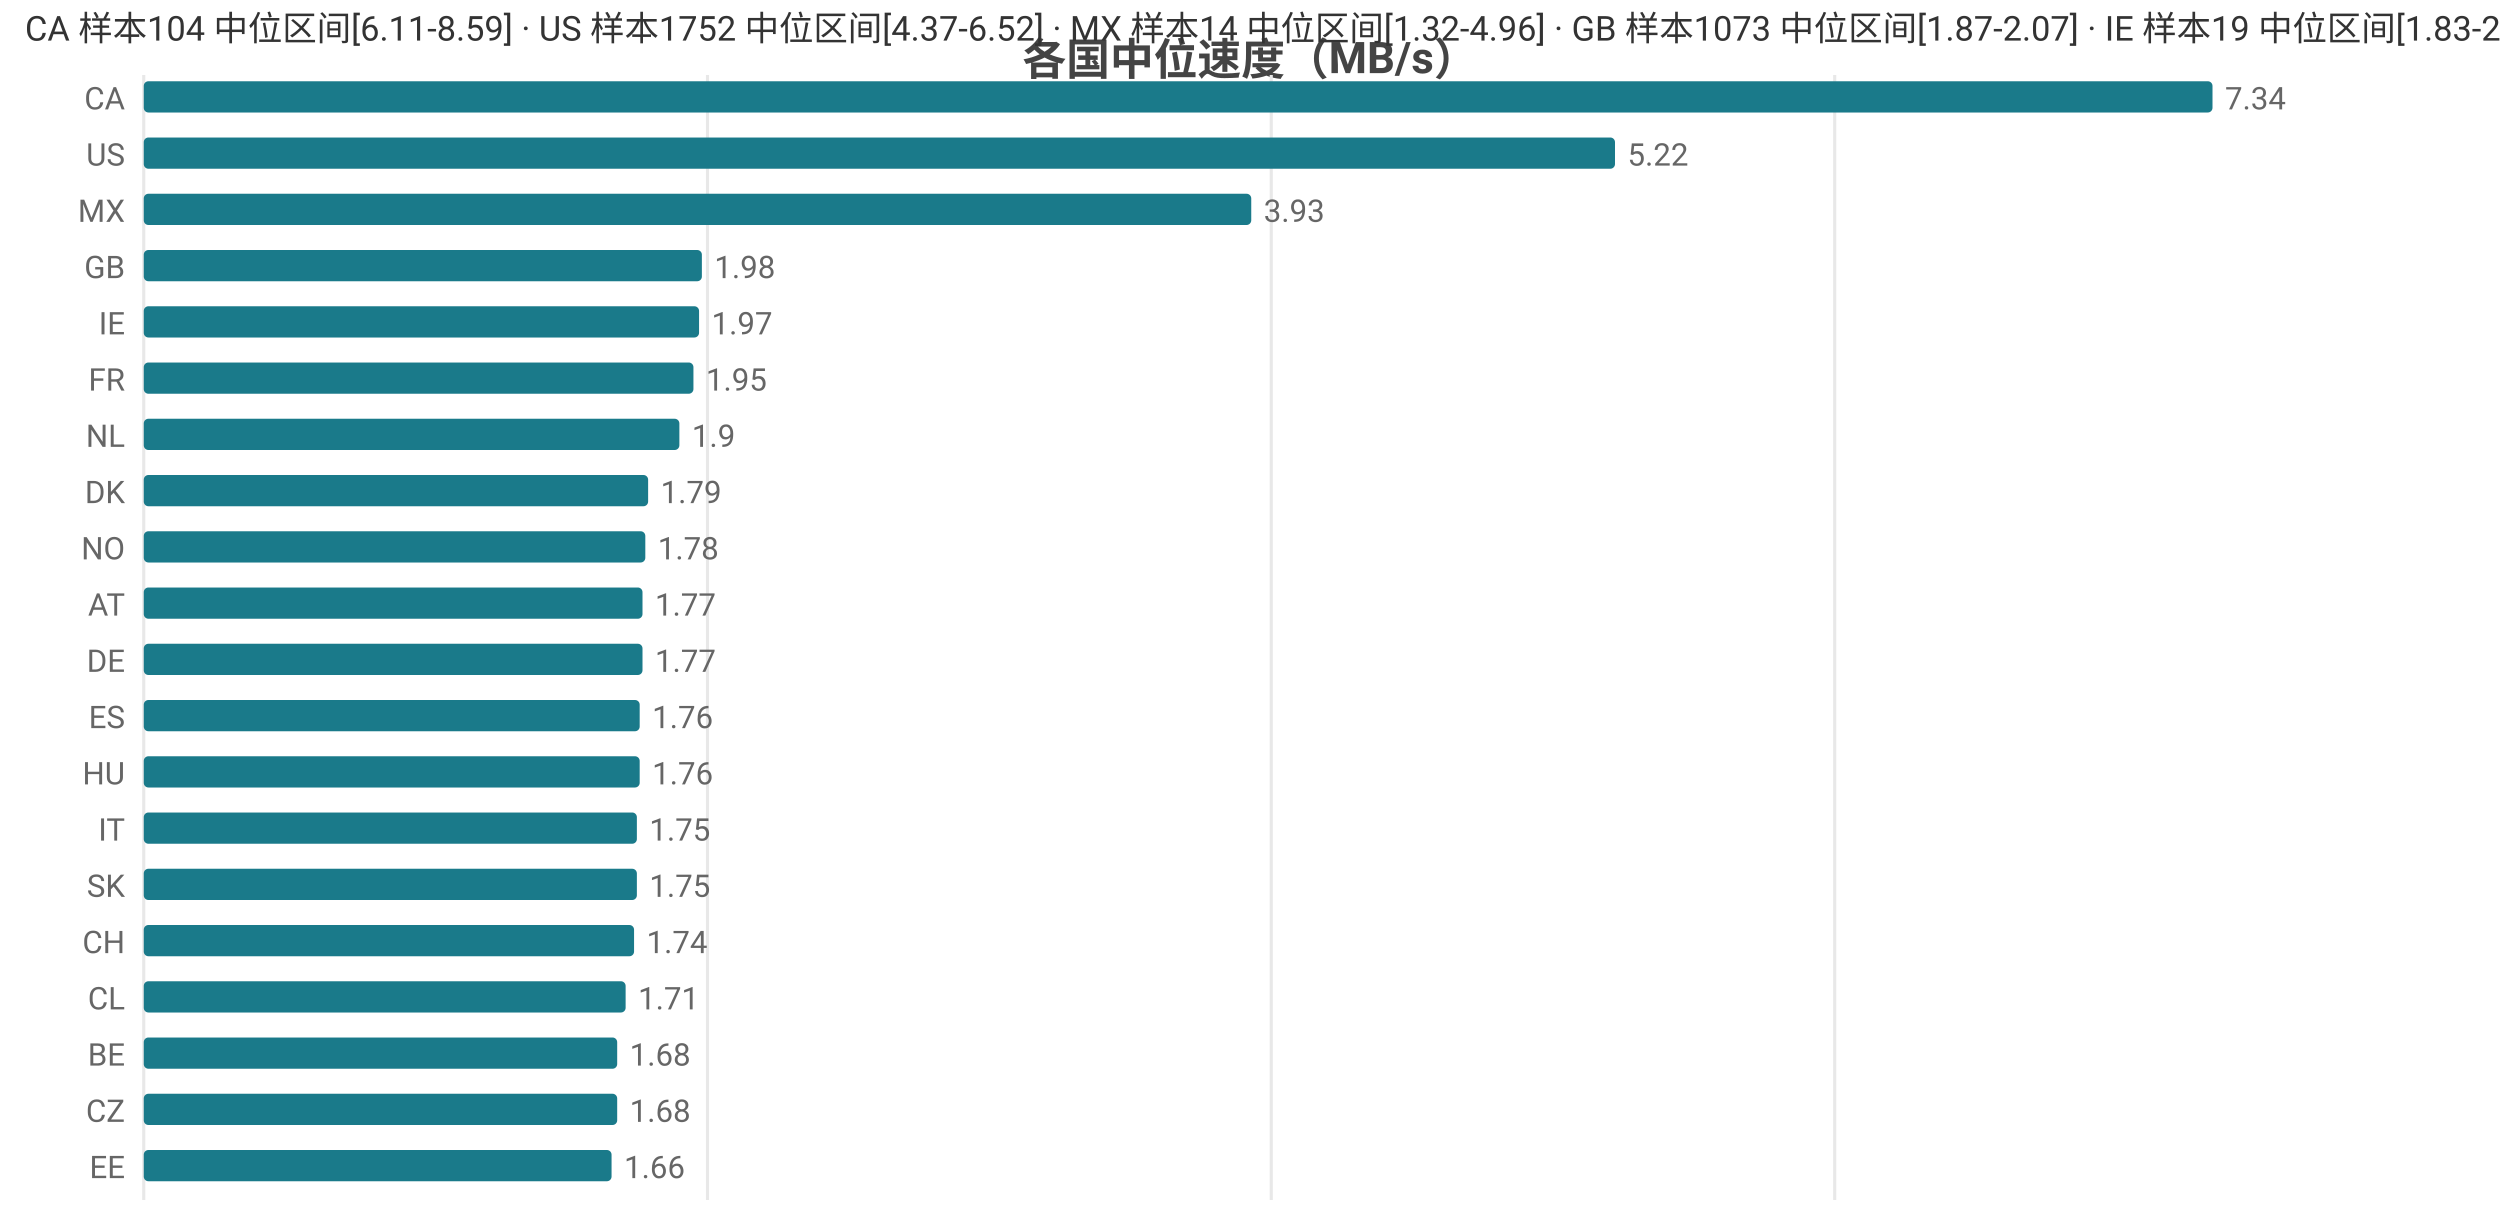
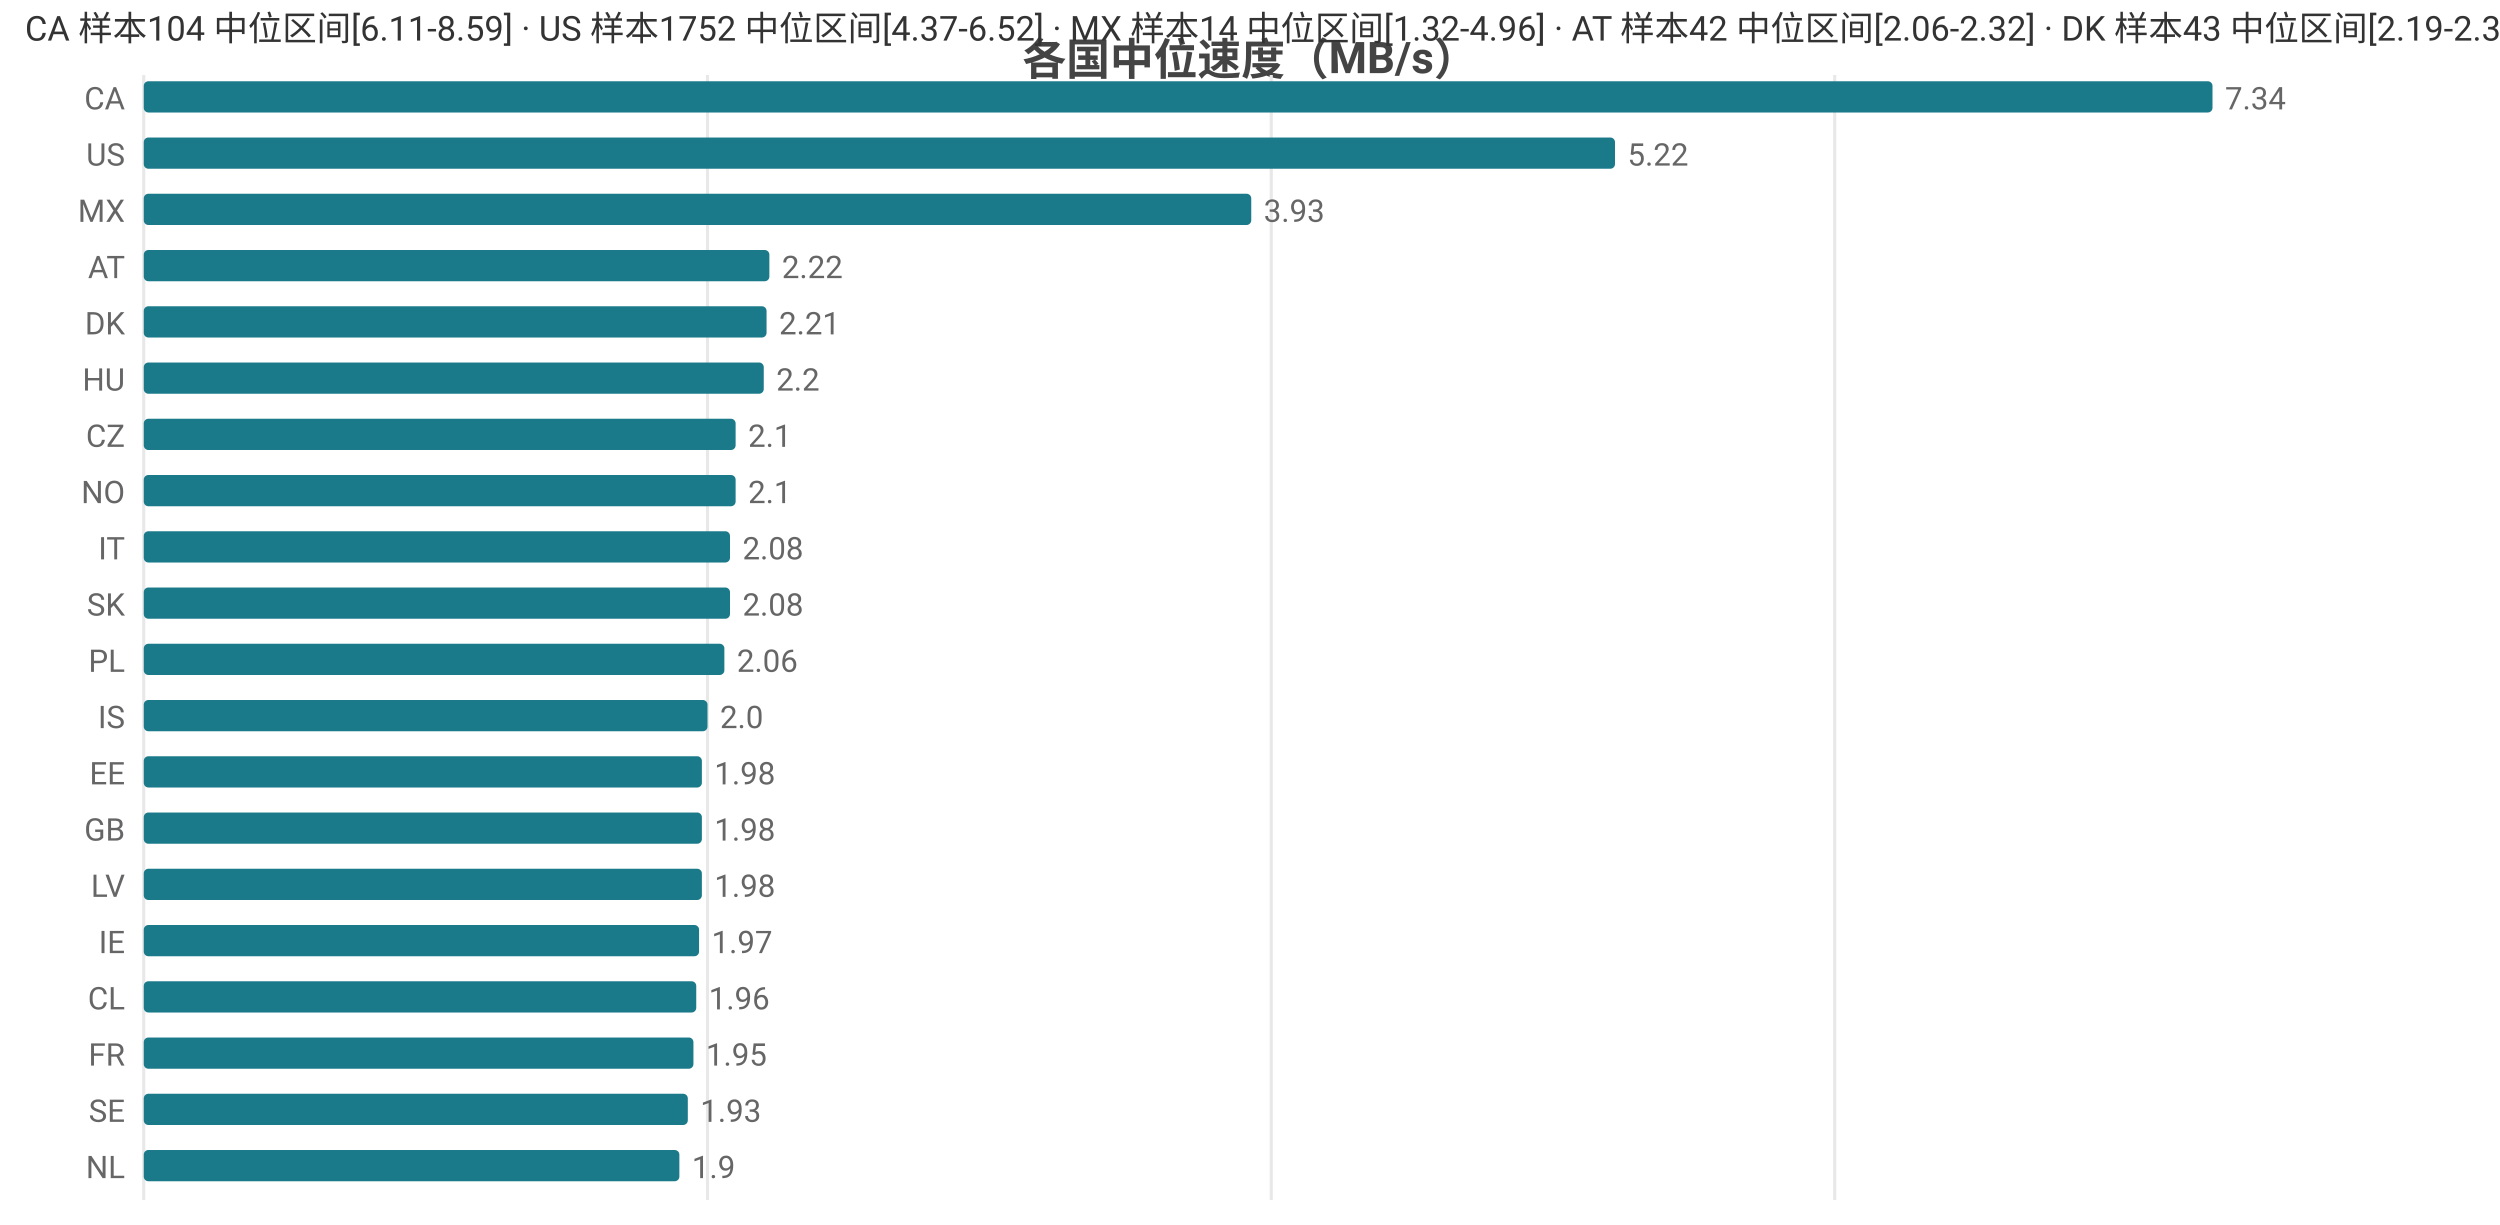
<svg xmlns="http://www.w3.org/2000/svg" width="800" height="392" viewBox="0 0 800 392">
  <rect width="800" height="392" fill="#ffffff" />
  <style>text{font-family:system-ui,-apple-system,'Segoe UI',Roboto,'PingFang SC','Microsoft YaHei','Noto Sans CJK SC',sans-serif}.g{stroke:#e8e8e8;stroke-width:1}.a{stroke:#999;stroke-width:1}.t{font-size:10px;fill:#666}.m{font-size:10px;text-anchor:middle;fill:#666}.e{font-size:10px;text-anchor:end;fill:#666}.l{font-size:11px;fill:#333}.tt{font-size:14px;font-weight:600;text-anchor:middle;fill:#444}.em{font-size:13px;text-anchor:middle;fill:#999}</style>
  <text class="tt" x="400.0" y="24">各国中位速度（MB/s）</text>
  <line class="g" x1="46" y1="24" x2="46" y2="384" />
  <line class="g" x1="226.4" y1="24" x2="226.4" y2="384" />
  <line class="g" x1="406.8" y1="24" x2="406.8" y2="384" />
  <line class="g" x1="587.1" y1="24" x2="587.1" y2="384" />
  <text class="e" x="40" y="35">CA</text>
  <rect x="46" y="26" width="662" height="10" fill="#1a7a8a" rx="1.5" />
  <text class="t" x="712" y="35">7.34</text>
  <text class="e" x="40" y="53">US</text>
  <rect x="46" y="44" width="470.8" height="10" fill="#1a7a8a" rx="1.5" />
  <text class="t" x="520.8" y="53">5.22</text>
  <text class="e" x="40" y="71">MX</text>
  <rect x="46" y="62" width="354.4" height="10" fill="#1a7a8a" rx="1.5" />
  <text class="t" x="404.4" y="71">3.93</text>
-   <text class="e" x="40" y="89">GB</text>
-   <rect x="46" y="80" width="178.6" height="10" fill="#1a7a8a" rx="1.5" />
-   <text class="t" x="228.6" y="89">1.98</text>
-   <text class="e" x="40" y="107">IE</text>
-   <rect x="46" y="98" width="177.7" height="10" fill="#1a7a8a" rx="1.5" />
-   <text class="t" x="227.7" y="107">1.97</text>
-   <text class="e" x="40" y="125">FR</text>
-   <rect x="46" y="116" width="175.9" height="10" fill="#1a7a8a" rx="1.5" />
-   <text class="t" x="225.9" y="125">1.95</text>
-   <text class="e" x="40" y="143">NL</text>
-   <rect x="46" y="134" width="171.4" height="10" fill="#1a7a8a" rx="1.5" />
-   <text class="t" x="221.4" y="143">1.9</text>
-   <text class="e" x="40" y="161">DK</text>
-   <rect x="46" y="152" width="161.4" height="10" fill="#1a7a8a" rx="1.5" />
-   <text class="t" x="211.4" y="161">1.79</text>
-   <text class="e" x="40" y="179">NO</text>
-   <rect x="46" y="170" width="160.5" height="10" fill="#1a7a8a" rx="1.5" />
-   <text class="t" x="210.5" y="179">1.78</text>
-   <text class="e" x="40" y="197">AT</text>
-   <rect x="46" y="188" width="159.6" height="10" fill="#1a7a8a" rx="1.5" />
-   <text class="t" x="209.6" y="197">1.77</text>
-   <text class="e" x="40" y="215">DE</text>
-   <rect x="46" y="206" width="159.6" height="10" fill="#1a7a8a" rx="1.5" />
-   <text class="t" x="209.6" y="215">1.77</text>
-   <text class="e" x="40" y="233">ES</text>
-   <rect x="46" y="224" width="158.7" height="10" fill="#1a7a8a" rx="1.5" />
-   <text class="t" x="208.7" y="233">1.76</text>
-   <text class="e" x="40" y="251">HU</text>
-   <rect x="46" y="242" width="158.7" height="10" fill="#1a7a8a" rx="1.5" />
-   <text class="t" x="208.7" y="251">1.76</text>
-   <text class="e" x="40" y="269">IT</text>
-   <rect x="46" y="260" width="157.8" height="10" fill="#1a7a8a" rx="1.5" />
-   <text class="t" x="207.8" y="269">1.75</text>
-   <text class="e" x="40" y="287">SK</text>
-   <rect x="46" y="278" width="157.8" height="10" fill="#1a7a8a" rx="1.5" />
-   <text class="t" x="207.8" y="287">1.75</text>
-   <text class="e" x="40" y="305">CH</text>
-   <rect x="46" y="296" width="156.9" height="10" fill="#1a7a8a" rx="1.5" />
-   <text class="t" x="206.9" y="305">1.74</text>
+   <text class="e" x="40" y="89">AT</text>
+   <rect x="46" y="80" width="200.2" height="10" fill="#1a7a8a" rx="1.5" />
+   <text class="t" x="250.2" y="89">2.22</text>
+   <text class="e" x="40" y="107">DK</text>
+   <rect x="46" y="98" width="199.3" height="10" fill="#1a7a8a" rx="1.5" />
+   <text class="t" x="249.3" y="107">2.21</text>
+   <text class="e" x="40" y="125">HU</text>
+   <rect x="46" y="116" width="198.4" height="10" fill="#1a7a8a" rx="1.5" />
+   <text class="t" x="248.4" y="125">2.2</text>
+   <text class="e" x="40" y="143">CZ</text>
+   <rect x="46" y="134" width="189.4" height="10" fill="#1a7a8a" rx="1.5" />
+   <text class="t" x="239.4" y="143">2.1</text>
+   <text class="e" x="40" y="161">NO</text>
+   <rect x="46" y="152" width="189.4" height="10" fill="#1a7a8a" rx="1.5" />
+   <text class="t" x="239.4" y="161">2.1</text>
+   <text class="e" x="40" y="179">IT</text>
+   <rect x="46" y="170" width="187.6" height="10" fill="#1a7a8a" rx="1.5" />
+   <text class="t" x="237.6" y="179">2.08</text>
+   <text class="e" x="40" y="197">SK</text>
+   <rect x="46" y="188" width="187.6" height="10" fill="#1a7a8a" rx="1.5" />
+   <text class="t" x="237.6" y="197">2.08</text>
+   <text class="e" x="40" y="215">PL</text>
+   <rect x="46" y="206" width="185.8" height="10" fill="#1a7a8a" rx="1.5" />
+   <text class="t" x="235.8" y="215">2.06</text>
+   <text class="e" x="40" y="233">IS</text>
+   <rect x="46" y="224" width="180.4" height="10" fill="#1a7a8a" rx="1.5" />
+   <text class="t" x="230.4" y="233">2.0</text>
+   <text class="e" x="40" y="251">EE</text>
+   <rect x="46" y="242" width="178.6" height="10" fill="#1a7a8a" rx="1.5" />
+   <text class="t" x="228.6" y="251">1.98</text>
+   <text class="e" x="40" y="269">GB</text>
+   <rect x="46" y="260" width="178.6" height="10" fill="#1a7a8a" rx="1.5" />
+   <text class="t" x="228.6" y="269">1.98</text>
+   <text class="e" x="40" y="287">LV</text>
+   <rect x="46" y="278" width="178.6" height="10" fill="#1a7a8a" rx="1.5" />
+   <text class="t" x="228.6" y="287">1.98</text>
+   <text class="e" x="40" y="305">IE</text>
+   <rect x="46" y="296" width="177.7" height="10" fill="#1a7a8a" rx="1.5" />
+   <text class="t" x="227.7" y="305">1.97</text>
  <text class="e" x="40" y="323">CL</text>
-   <rect x="46" y="314" width="154.2" height="10" fill="#1a7a8a" rx="1.5" />
-   <text class="t" x="204.2" y="323">1.71</text>
-   <text class="e" x="40" y="341">BE</text>
-   <rect x="46" y="332" width="151.5" height="10" fill="#1a7a8a" rx="1.5" />
-   <text class="t" x="201.5" y="341">1.68</text>
-   <text class="e" x="40" y="359">CZ</text>
-   <rect x="46" y="350" width="151.5" height="10" fill="#1a7a8a" rx="1.5" />
-   <text class="t" x="201.5" y="359">1.68</text>
-   <text class="e" x="40" y="377">EE</text>
-   <rect x="46" y="368" width="149.7" height="10" fill="#1a7a8a" rx="1.5" />
-   <text class="t" x="199.7" y="377">1.66</text>
-   <text class="l" x="8" y="13">CA 样本104 中位区间[6.11-8.59] · US 样本1752 中位区间[4.37-6.52] · MX 样本14 中位区间[1.32-4.96] · GB 样本1073 中位区间[1.87-2.07] · IE 样本19 中位区间[1.83-2.23]</text>
+   <rect x="46" y="314" width="176.8" height="10" fill="#1a7a8a" rx="1.5" />
+   <text class="t" x="226.8" y="323">1.96</text>
+   <text class="e" x="40" y="341">FR</text>
+   <rect x="46" y="332" width="175.9" height="10" fill="#1a7a8a" rx="1.5" />
+   <text class="t" x="225.9" y="341">1.95</text>
+   <text class="e" x="40" y="359">SE</text>
+   <rect x="46" y="350" width="174.1" height="10" fill="#1a7a8a" rx="1.5" />
+   <text class="t" x="224.1" y="359">1.93</text>
+   <text class="e" x="40" y="377">NL</text>
+   <rect x="46" y="368" width="171.4" height="10" fill="#1a7a8a" rx="1.5" />
+   <text class="t" x="221.4" y="377">1.9</text>
+   <text class="l" x="8" y="13">CA 样本104 中位区间[6.11-8.59] · US 样本1752 中位区间[4.37-6.52] · MX 样本14 中位区间[1.32-4.96] · AT 样本42 中位区间[2.06-2.32] · DK 样本43 中位区间[2.19-2.35]</text>
</svg>
